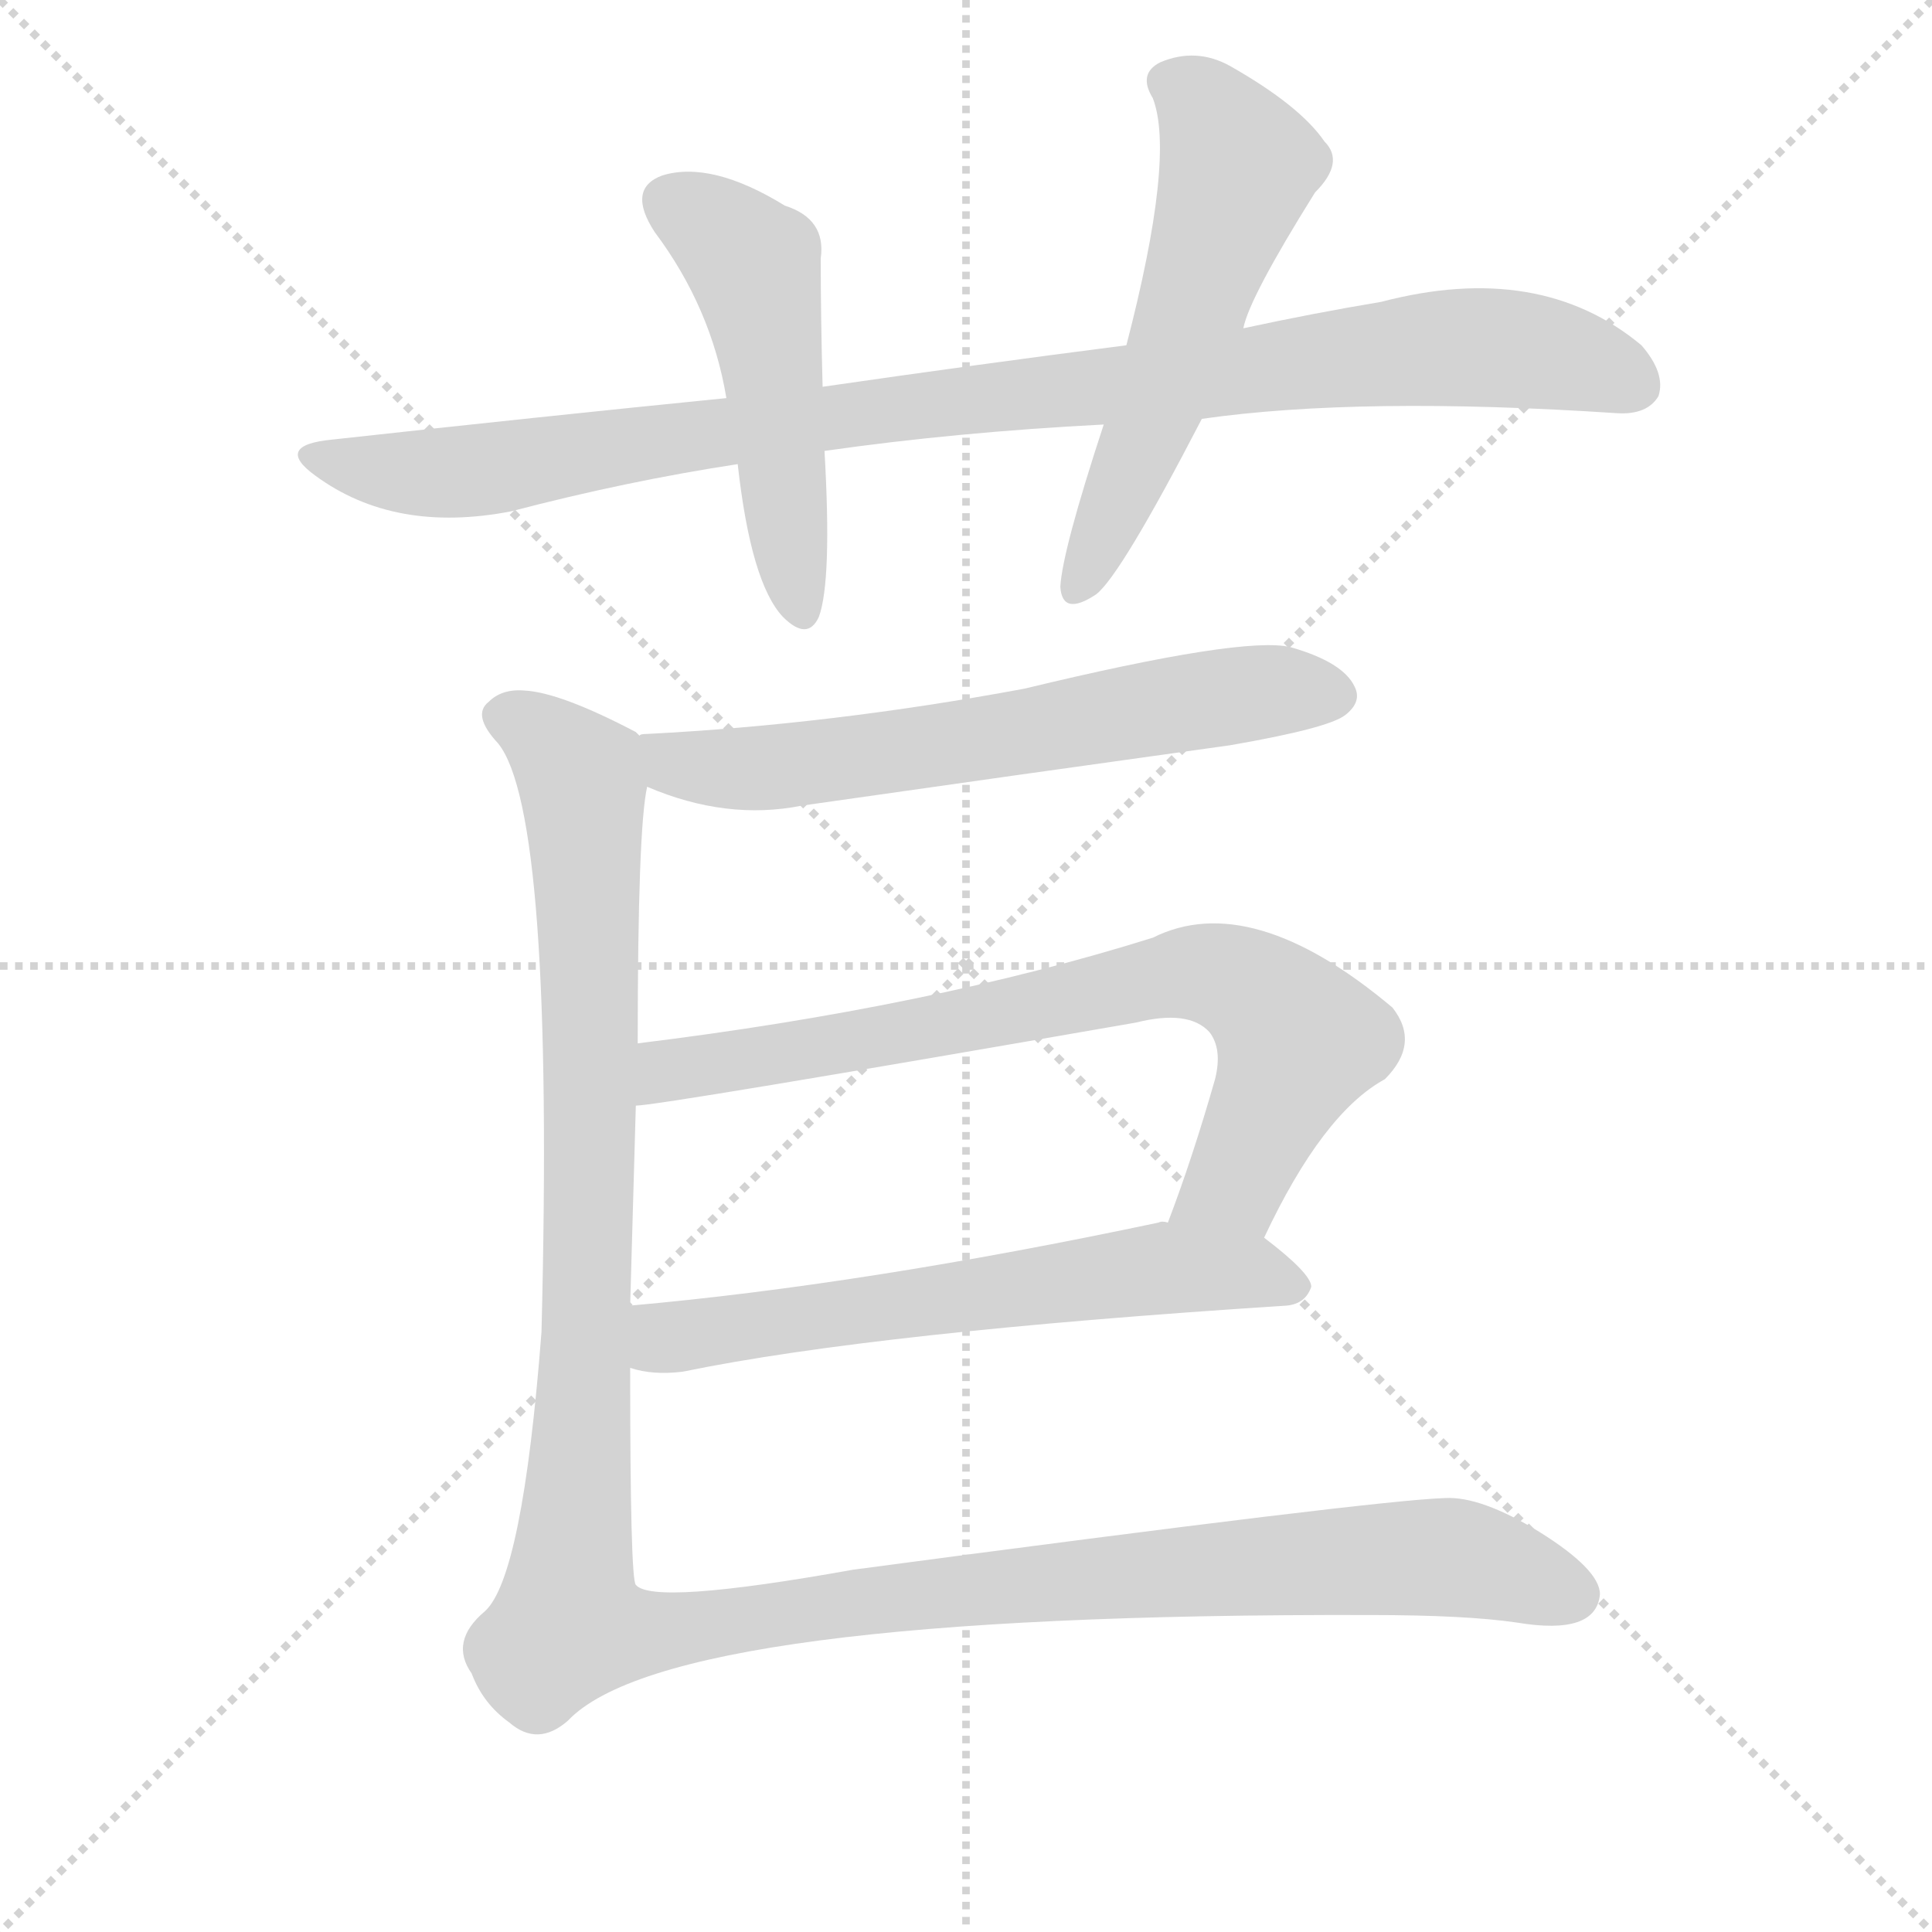
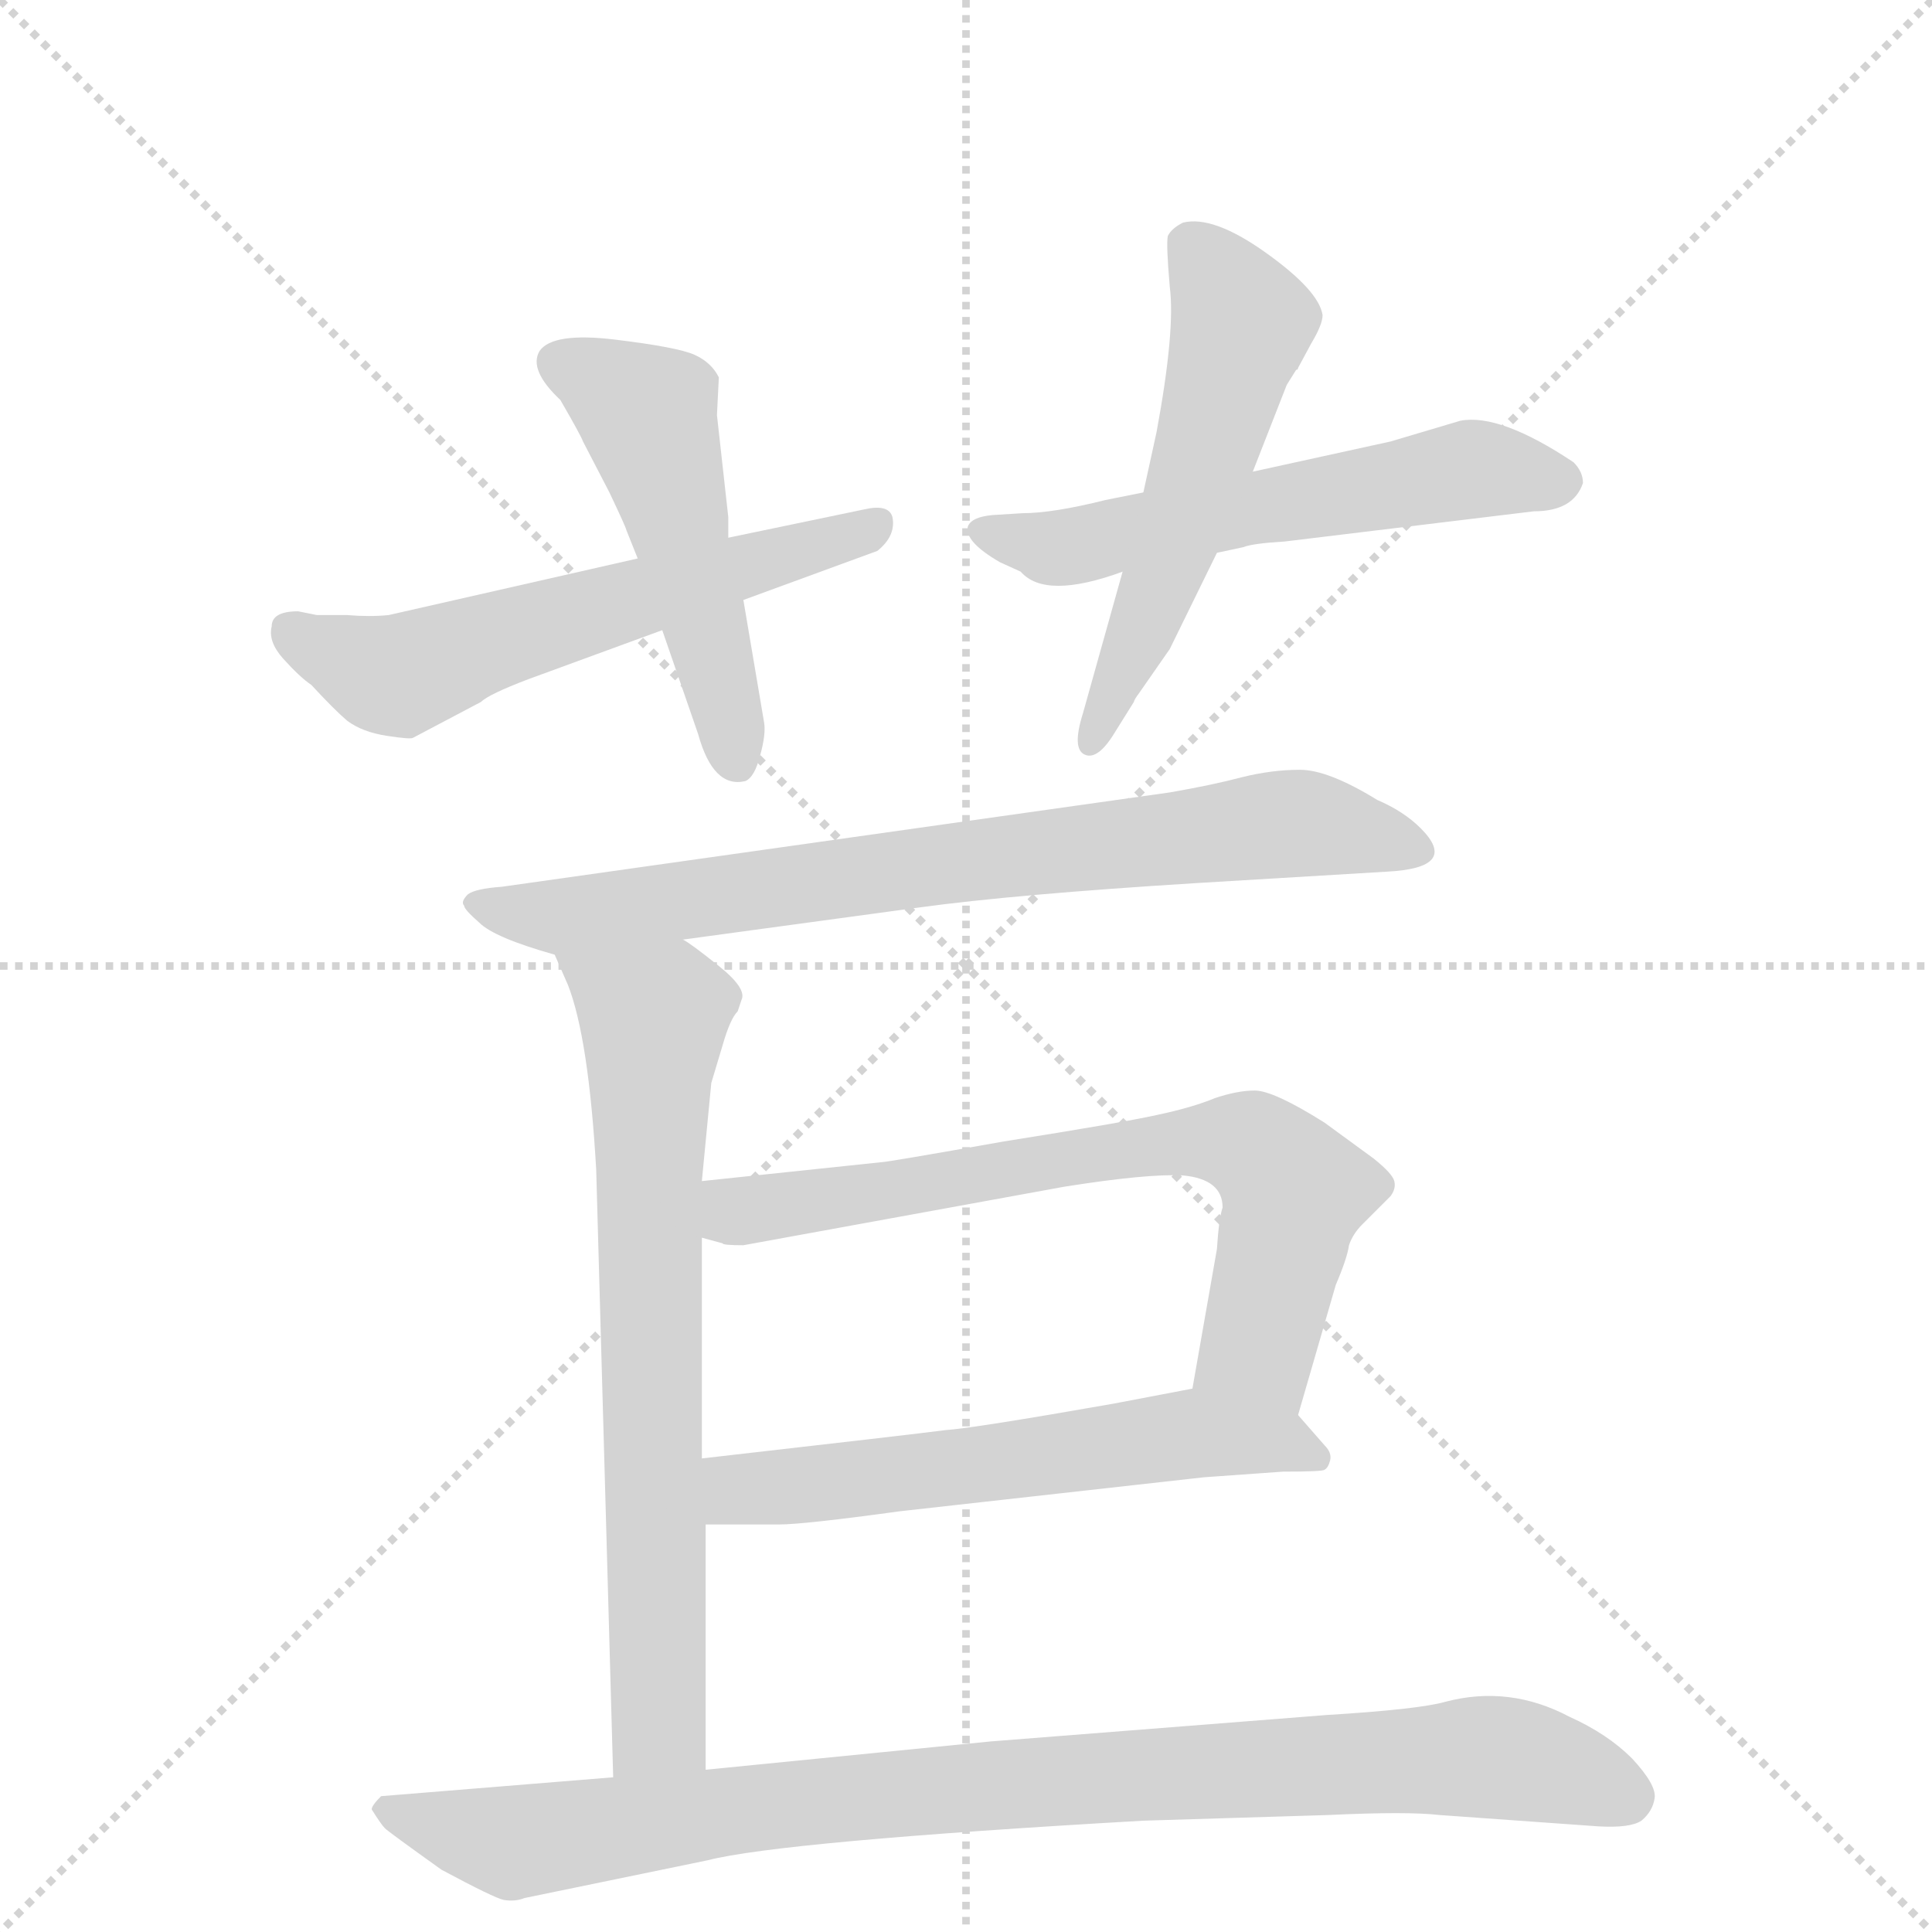
<svg xmlns="http://www.w3.org/2000/svg" version="1.1" viewBox="0 0 1024 1024">
  <g stroke="lightgray" stroke-dasharray="1,1" stroke-width="1" transform="scale(4, 4)">
    <line x1="0" y1="0" x2="256" y2="256" />
    <line x1="256" y1="0" x2="0" y2="256" />
    <line x1="128" y1="0" x2="128" y2="256" />
    <line x1="0" y1="128" x2="256" y2="128" />
  </g>
-   <g transform="scale(1, -1) translate(0, -900)">
+   <g transform="scale(1, -1) translate(0, -860)">
    <style type="text/css">
      
        @keyframes keyframes0 {
          from {
            stroke: blue;
-             stroke-dashoffset: 962;
-             stroke-width: 128;
-           }
-           76% {
+             stroke-dashoffset: 583;
+             stroke-width: 128;
+           }
+           65% {
            animation-timing-function: step-end;
            stroke: blue;
            stroke-dashoffset: 0;
            stroke-width: 128;
          }
          to {
            stroke: black;
            stroke-width: 1024;
          }
        }
        #make-me-a-hanzi-animation-0 {
-           animation: keyframes0 1.033s both;
+           animation: keyframes0 0.724s both;
          animation-delay: 0s;
          animation-timing-function: linear;
        }
      
        @keyframes keyframes1 {
          from {
            stroke: blue;
-             stroke-dashoffset: 494;
+             stroke-dashoffset: 502;
            stroke-width: 128;
          }
          62% {
            animation-timing-function: step-end;
            stroke: blue;
            stroke-dashoffset: 0;
            stroke-width: 128;
          }
          to {
            stroke: black;
            stroke-width: 1024;
          }
        }
        #make-me-a-hanzi-animation-1 {
-           animation: keyframes1 0.652s both;
-           animation-delay: 1.033s;
+           animation: keyframes1 0.659s both;
+           animation-delay: 0.724s;
          animation-timing-function: linear;
        }
      
        @keyframes keyframes2 {
          from {
            stroke: blue;
-             stroke-dashoffset: 554;
+             stroke-dashoffset: 565;
+             stroke-width: 128;
+           }
+           65% {
+             animation-timing-function: step-end;
+             stroke: blue;
+             stroke-dashoffset: 0;
+             stroke-width: 128;
+           }
+           to {
+             stroke: black;
+             stroke-width: 1024;
+           }
+         }
+         #make-me-a-hanzi-animation-2 {
+           animation: keyframes2 0.71s both;
+           animation-delay: 1.383s;
+           animation-timing-function: linear;
+         }
+       
+         @keyframes keyframes3 {
+           from {
+             stroke: blue;
+             stroke-dashoffset: 543;
            stroke-width: 128;
          }
          64% {
            animation-timing-function: step-end;
            stroke: blue;
            stroke-dashoffset: 0;
            stroke-width: 128;
          }
          to {
            stroke: black;
            stroke-width: 1024;
          }
        }
-         #make-me-a-hanzi-animation-2 {
-           animation: keyframes2 0.701s both;
-           animation-delay: 1.685s;
-           animation-timing-function: linear;
-         }
-       
-         @keyframes keyframes3 {
-           from {
-             stroke: blue;
-             stroke-dashoffset: 624;
-             stroke-width: 128;
-           }
-           67% {
-             animation-timing-function: step-end;
-             stroke: blue;
-             stroke-dashoffset: 0;
-             stroke-width: 128;
-           }
-           to {
-             stroke: black;
-             stroke-width: 1024;
-           }
-         }
        #make-me-a-hanzi-animation-3 {
-           animation: keyframes3 0.758s both;
-           animation-delay: 2.386s;
+           animation: keyframes3 0.692s both;
+           animation-delay: 2.093s;
          animation-timing-function: linear;
        }
      
        @keyframes keyframes4 {
          from {
            stroke: blue;
-             stroke-dashoffset: 745;
+             stroke-dashoffset: 753;
            stroke-width: 128;
          }
          71% {
            animation-timing-function: step-end;
            stroke: blue;
            stroke-dashoffset: 0;
            stroke-width: 128;
          }
          to {
            stroke: black;
            stroke-width: 1024;
          }
        }
        #make-me-a-hanzi-animation-4 {
-           animation: keyframes4 0.856s both;
-           animation-delay: 3.144s;
+           animation: keyframes4 0.863s both;
+           animation-delay: 2.785s;
          animation-timing-function: linear;
        }
      
        @keyframes keyframes5 {
          from {
            stroke: blue;
-             stroke-dashoffset: 610;
-             stroke-width: 128;
-           }
-           67% {
+             stroke-dashoffset: 712;
+             stroke-width: 128;
+           }
+           70% {
            animation-timing-function: step-end;
            stroke: blue;
            stroke-dashoffset: 0;
            stroke-width: 128;
          }
          to {
            stroke: black;
            stroke-width: 1024;
          }
        }
        #make-me-a-hanzi-animation-5 {
-           animation: keyframes5 0.746s both;
-           animation-delay: 4s;
+           animation: keyframes5 0.829s both;
+           animation-delay: 3.647s;
          animation-timing-function: linear;
        }
      
        @keyframes keyframes6 {
          from {
            stroke: blue;
-             stroke-dashoffset: 1293;
-             stroke-width: 128;
-           }
-           81% {
+             stroke-dashoffset: 693;
+             stroke-width: 128;
+           }
+           69% {
            animation-timing-function: step-end;
            stroke: blue;
            stroke-dashoffset: 0;
            stroke-width: 128;
          }
          to {
            stroke: black;
            stroke-width: 1024;
          }
        }
        #make-me-a-hanzi-animation-6 {
-           animation: keyframes6 1.302s both;
-           animation-delay: 4.746s;
+           animation: keyframes6 0.814s both;
+           animation-delay: 4.477s;
+           animation-timing-function: linear;
+         }
+       
+         @keyframes keyframes7 {
+           from {
+             stroke: blue;
+             stroke-dashoffset: 583;
+             stroke-width: 128;
+           }
+           65% {
+             animation-timing-function: step-end;
+             stroke: blue;
+             stroke-dashoffset: 0;
+             stroke-width: 128;
+           }
+           to {
+             stroke: black;
+             stroke-width: 1024;
+           }
+         }
+         #make-me-a-hanzi-animation-7 {
+           animation: keyframes7 0.724s both;
+           animation-delay: 5.291s;
+           animation-timing-function: linear;
+         }
+       
+         @keyframes keyframes8 {
+           from {
+             stroke: blue;
+             stroke-dashoffset: 919;
+             stroke-width: 128;
+           }
+           75% {
+             animation-timing-function: step-end;
+             stroke: blue;
+             stroke-dashoffset: 0;
+             stroke-width: 128;
+           }
+           to {
+             stroke: black;
+             stroke-width: 1024;
+           }
+         }
+         #make-me-a-hanzi-animation-8 {
+           animation: keyframes8 0.998s both;
+           animation-delay: 6.015s;
          animation-timing-function: linear;
        }
      
    </style>
-     <path d="M 637 678 Q 721 690 857 681 Q 873 680 879 690 Q 883 702 870 717 Q 816 762 732 740 Q 696 734 659 726 L 597 717 Q 519 707 436 695 L 385 689 Q 285 679 176 667 Q 145 664 167 648 Q 209 617 271 629 Q 332 645 391 654 L 437 661 Q 507 671 585 675 L 637 678 Z" fill="lightgray" />
-     <path d="M 436 695 Q 435 732 435 763 Q 438 784 416 791 Q 377 815 351 807 Q 332 800 347 777 Q 377 737 385 689 L 391 654 Q 398 591 415 573 Q 428 560 434 573 Q 441 592 437 661 L 436 695 Z" fill="lightgray" />
-     <path d="M 659 726 Q 662 742 697 798 Q 713 814 702 825 Q 689 844 652 865 Q 634 875 615 867 Q 603 861 611 848 Q 623 817 597 717 L 585 675 Q 563 608 562 589 Q 563 573 581 585 Q 594 595 637 678 L 659 726 Z" fill="lightgray" />
-     <path d="M 343 483 Q 385 465 425 473 Q 537 489 652 505 Q 704 514 713 521 Q 722 528 718 536 Q 712 549 684 557 Q 659 563 543 535 Q 441 516 343 511 Q 339 511 339 510 C 309 506 315 494 343 483 Z" fill="lightgray" />
-     <path d="M 670 244 Q 701 310 734 328 Q 753 347 738 366 Q 663 429 611 403 Q 493 366 338 347 C 308 343 307 310 337 314 Q 349 314 602 358 Q 630 365 641 353 Q 648 344 644 328 Q 632 286 619 252 C 609 224 657 217 670 244 Z" fill="lightgray" />
-     <path d="M 334 175 Q 346 171 362 173 Q 464 194 682 208 Q 692 209 695 218 Q 695 225 670 244 C 655 256 649 255 619 252 Q 616 253 614 252 Q 458 219 334 208 C 304 205 305 181 334 175 Z" fill="lightgray" />
-     <path d="M 338 347 Q 338 461 343 483 C 345 507 345 507 339 510 Q 338 511 337 512 Q 297 533 278 534 Q 266 535 259 528 Q 250 521 264 506 Q 294 469 287 194 Q 277 64 257 46 Q 238 30 250 13 Q 256 -3 270 -13 Q 285 -26 301 -12 Q 355 45 726 44 Q 777 44 804 40 Q 846 33 848 55 Q 848 68 816 88 Q 785 107 766 106 Q 730 105 452 68 Q 346 49 337 60 Q 334 63 334 175 L 334 208 Q 335 244 337 314 L 338 347 Z" fill="lightgray" />
+     <path d="M 144 528 Q 142 520 150 511 Q 159 501 165 497 Q 177 484 184 478 Q 192 472 205 470 Q 218 468 219 469 L 255 488 Q 259 492 280 500 L 351 526 L 394 542 L 465 568 Q 475 576 473 586 Q 471 593 458 590 L 386 575 L 338 564 L 206 534 Q 196 533 184 534 L 168 534 L 158 536 Q 144 536 144 528 Z" fill="lightgray" />
+     <path d="M 351 526 L 370 471 Q 378 442 395 446 Q 400 448 403 460 Q 406 471 405 477 L 394 542 L 386 575 L 386 586 L 380 640 L 381 660 Q 377 668 368 672 Q 359 676 326 680 Q 293 684 286 674 Q 280 664 297 648 Q 308 629 309 626 L 323 599 Q 332 580 332 579 L 338 564 L 351 526 Z" fill="lightgray" />
+     <path d="M 681 573 L 813 589 Q 834 589 839 604 Q 839 610 834 615 Q 795 641 774 637 L 737 626 L 664 610 L 606 599 L 586 595 Q 558 588 542 588 L 526 587 Q 515 586 513 581 Q 511 573 530 562 L 541 557 Q 554 542 595 557 L 645 567 L 659 570 Q 664 572 681 573 Z" fill="lightgray" />
+     <path d="M 664 610 L 682 656 L 687 664 Q 688 664 688 665 L 695 678 Q 701 688 701 693 Q 699 706 671 726 Q 643 746 627 742 Q 621 739 619 735 Q 618 731 620 708 Q 623 685 613 631 L 606 599 L 595 557 L 574 482 Q 568 463 575 460 Q 582 457 591 472 L 601 488 Q 601 489 604 493 L 620 516 L 645 567 L 664 610 Z" fill="lightgray" />
+     <path d="M 753 421 Q 744 430 730 436 Q 704 452 689 452 Q 674 452 658 448 Q 643 444 620 440 L 266 390 Q 252 389 248 386 Q 244 382 246 380 Q 246 378 254 371 Q 262 363 294 354 L 362 362 L 487 379 Q 538 386 635 392 L 735 398 Q 774 400 753 421 Z" fill="lightgray" />
+     <path d="M 294 354 L 301 338 Q 312 310 316 240 L 325 -82 C 326 -112 374 -108 374 -78 L 374 52 L 372 87 L 372 204 L 372 234 L 377 286 L 383 306 Q 387 320 391 324 L 393 330 Q 396 336 381 348 Q 366 360 362 362 C 338 379 282 381 294 354 Z" fill="lightgray" />
+     <path d="M 688 110 L 708 179 Q 714 193 715 200 Q 717 206 722 211 L 737 226 Q 740 230 739 234 Q 738 238 728 246 L 702 265 Q 675 282 665 282 Q 656 282 644 278 Q 632 273 613 269 Q 595 265 532 255 Q 470 244 467 244 L 372 234 C 342 231 343 212 372 204 L 383 201 Q 383 200 394 200 L 564 231 Q 608 238 627 237 Q 648 235 648 220 Q 646 214 645 198 L 632 124 C 627 94 680 81 688 110 Z" fill="lightgray" />
+     <path d="M 374 52 L 413 52 Q 426 52 477 59 L 638 77 L 680 80 Q 701 80 702 81 Q 704 82 705 86 Q 706 90 702 94 L 688 110 C 669 131 661 130 632 124 L 590 116 Q 516 103 501 102 Q 486 100 372 87 C 342 84 344 52 374 52 Z" fill="lightgray" />
+     <path d="M 325 -82 L 202 -92 Q 197 -97 197 -99 Q 202 -107 204 -109 Q 206 -111 234 -131 Q 262 -146 267 -147 Q 273 -148 278 -146 L 375 -126 Q 414 -116 606 -105 L 704 -102 Q 746 -100 763 -102 L 847 -108 Q 864 -109 870 -105 Q 876 -100 877 -93 Q 878 -86 865 -72 Q 852 -59 832 -50 Q 800 -33 766 -42 Q 752 -46 703 -49 L 525 -63 L 374 -78 L 325 -82 Z" fill="lightgray" />
    <clipPath id="make-me-a-hanzi-clip-0">
-       <path d="M 637 678 Q 721 690 857 681 Q 873 680 879 690 Q 883 702 870 717 Q 816 762 732 740 Q 696 734 659 726 L 597 717 Q 519 707 436 695 L 385 689 Q 285 679 176 667 Q 145 664 167 648 Q 209 617 271 629 Q 332 645 391 654 L 437 661 Q 507 671 585 675 L 637 678 Z" />
-     </clipPath>
-     <path clip-path="url(#make-me-a-hanzi-clip-0)" d="M 169 659 L 193 651 L 259 651 L 505 688 L 763 716 L 827 711 L 866 696" fill="none" id="make-me-a-hanzi-animation-0" stroke-dasharray="834 1668" stroke-linecap="round" />
+       <path d="M 144 528 Q 142 520 150 511 Q 159 501 165 497 Q 177 484 184 478 Q 192 472 205 470 Q 218 468 219 469 L 255 488 Q 259 492 280 500 L 351 526 L 394 542 L 465 568 Q 475 576 473 586 Q 471 593 458 590 L 386 575 L 338 564 L 206 534 Q 196 533 184 534 L 168 534 L 158 536 Q 144 536 144 528 Z" />
+     </clipPath>
+     <path clip-path="url(#make-me-a-hanzi-clip-0)" d="M 154 526 L 212 502 L 464 582" fill="none" id="make-me-a-hanzi-animation-0" stroke-dasharray="455 910" stroke-linecap="round" />
    <clipPath id="make-me-a-hanzi-clip-1">
-       <path d="M 436 695 Q 435 732 435 763 Q 438 784 416 791 Q 377 815 351 807 Q 332 800 347 777 Q 377 737 385 689 L 391 654 Q 398 591 415 573 Q 428 560 434 573 Q 441 592 437 661 L 436 695 Z" />
-     </clipPath>
-     <path clip-path="url(#make-me-a-hanzi-clip-1)" d="M 357 791 L 383 776 L 400 757 L 425 576" fill="none" id="make-me-a-hanzi-animation-1" stroke-dasharray="366 732" stroke-linecap="round" />
+       <path d="M 351 526 L 370 471 Q 378 442 395 446 Q 400 448 403 460 Q 406 471 405 477 L 394 542 L 386 575 L 386 586 L 380 640 L 381 660 Q 377 668 368 672 Q 359 676 326 680 Q 293 684 286 674 Q 280 664 297 648 Q 308 629 309 626 L 323 599 Q 332 580 332 579 L 338 564 L 351 526 Z" />
+     </clipPath>
+     <path clip-path="url(#make-me-a-hanzi-clip-1)" d="M 296 668 L 343 640 L 391 455" fill="none" id="make-me-a-hanzi-animation-1" stroke-dasharray="374 748" stroke-linecap="round" />
    <clipPath id="make-me-a-hanzi-clip-2">
-       <path d="M 659 726 Q 662 742 697 798 Q 713 814 702 825 Q 689 844 652 865 Q 634 875 615 867 Q 603 861 611 848 Q 623 817 597 717 L 585 675 Q 563 608 562 589 Q 563 573 581 585 Q 594 595 637 678 L 659 726 Z" />
-     </clipPath>
-     <path clip-path="url(#make-me-a-hanzi-clip-2)" d="M 619 856 L 637 845 L 656 811 L 610 675 L 572 589" fill="none" id="make-me-a-hanzi-animation-2" stroke-dasharray="426 852" stroke-linecap="round" />
+       <path d="M 681 573 L 813 589 Q 834 589 839 604 Q 839 610 834 615 Q 795 641 774 637 L 737 626 L 664 610 L 606 599 L 586 595 Q 558 588 542 588 L 526 587 Q 515 586 513 581 Q 511 573 530 562 L 541 557 Q 554 542 595 557 L 645 567 L 659 570 Q 664 572 681 573 Z" />
+     </clipPath>
+     <path clip-path="url(#make-me-a-hanzi-clip-2)" d="M 522 579 L 564 570 L 780 611 L 826 605" fill="none" id="make-me-a-hanzi-animation-2" stroke-dasharray="437 874" stroke-linecap="round" />
    <clipPath id="make-me-a-hanzi-clip-3">
-       <path d="M 343 483 Q 385 465 425 473 Q 537 489 652 505 Q 704 514 713 521 Q 722 528 718 536 Q 712 549 684 557 Q 659 563 543 535 Q 441 516 343 511 Q 339 511 339 510 C 309 506 315 494 343 483 Z" />
-     </clipPath>
-     <path clip-path="url(#make-me-a-hanzi-clip-3)" d="M 343 504 L 358 495 L 393 492 L 665 533 L 705 532" fill="none" id="make-me-a-hanzi-animation-3" stroke-dasharray="496 992" stroke-linecap="round" />
+       <path d="M 664 610 L 682 656 L 687 664 Q 688 664 688 665 L 695 678 Q 701 688 701 693 Q 699 706 671 726 Q 643 746 627 742 Q 621 739 619 735 Q 618 731 620 708 Q 623 685 613 631 L 606 599 L 595 557 L 574 482 Q 568 463 575 460 Q 582 457 591 472 L 601 488 Q 601 489 604 493 L 620 516 L 645 567 L 664 610 Z" />
+     </clipPath>
+     <path clip-path="url(#make-me-a-hanzi-clip-3)" d="M 630 730 L 658 689 L 622 570 L 578 466" fill="none" id="make-me-a-hanzi-animation-3" stroke-dasharray="415 830" stroke-linecap="round" />
    <clipPath id="make-me-a-hanzi-clip-4">
-       <path d="M 670 244 Q 701 310 734 328 Q 753 347 738 366 Q 663 429 611 403 Q 493 366 338 347 C 308 343 307 310 337 314 Q 349 314 602 358 Q 630 365 641 353 Q 648 344 644 328 Q 632 286 619 252 C 609 224 657 217 670 244 Z" />
-     </clipPath>
-     <path clip-path="url(#make-me-a-hanzi-clip-4)" d="M 338 319 L 358 333 L 642 384 L 670 371 L 689 349 L 654 273 L 626 256" fill="none" id="make-me-a-hanzi-animation-4" stroke-dasharray="617 1234" stroke-linecap="round" />
+       <path d="M 753 421 Q 744 430 730 436 Q 704 452 689 452 Q 674 452 658 448 Q 643 444 620 440 L 266 390 Q 252 389 248 386 Q 244 382 246 380 Q 246 378 254 371 Q 262 363 294 354 L 362 362 L 487 379 Q 538 386 635 392 L 735 398 Q 774 400 753 421 Z" />
+     </clipPath>
+     <path clip-path="url(#make-me-a-hanzi-clip-4)" d="M 254 381 L 299 374 L 690 424 L 745 409" fill="none" id="make-me-a-hanzi-animation-4" stroke-dasharray="625 1250" stroke-linecap="round" />
    <clipPath id="make-me-a-hanzi-clip-5">
-       <path d="M 334 175 Q 346 171 362 173 Q 464 194 682 208 Q 692 209 695 218 Q 695 225 670 244 C 655 256 649 255 619 252 Q 616 253 614 252 Q 458 219 334 208 C 304 205 305 181 334 175 Z" />
-     </clipPath>
-     <path clip-path="url(#make-me-a-hanzi-clip-5)" d="M 342 203 L 351 192 L 363 192 L 617 228 L 661 226 L 687 218" fill="none" id="make-me-a-hanzi-animation-5" stroke-dasharray="482 964" stroke-linecap="round" />
+       <path d="M 294 354 L 301 338 Q 312 310 316 240 L 325 -82 C 326 -112 374 -108 374 -78 L 374 52 L 372 87 L 372 204 L 372 234 L 377 286 L 383 306 Q 387 320 391 324 L 393 330 Q 396 336 381 348 Q 366 360 362 362 C 338 379 282 381 294 354 Z" />
+     </clipPath>
+     <path clip-path="url(#make-me-a-hanzi-clip-5)" d="M 301 352 L 346 320 L 349 -55 L 331 -74" fill="none" id="make-me-a-hanzi-animation-5" stroke-dasharray="584 1168" stroke-linecap="round" />
    <clipPath id="make-me-a-hanzi-clip-6">
-       <path d="M 338 347 Q 338 461 343 483 C 345 507 345 507 339 510 Q 338 511 337 512 Q 297 533 278 534 Q 266 535 259 528 Q 250 521 264 506 Q 294 469 287 194 Q 277 64 257 46 Q 238 30 250 13 Q 256 -3 270 -13 Q 285 -26 301 -12 Q 355 45 726 44 Q 777 44 804 40 Q 846 33 848 55 Q 848 68 816 88 Q 785 107 766 106 Q 730 105 452 68 Q 346 49 337 60 Q 334 63 334 175 L 334 208 Q 335 244 337 314 L 338 347 Z" />
-     </clipPath>
-     <path clip-path="url(#make-me-a-hanzi-clip-6)" d="M 270 519 L 289 509 L 309 485 L 313 269 L 301 39 L 338 34 L 494 57 L 761 75 L 834 55" fill="none" id="make-me-a-hanzi-animation-6" stroke-dasharray="1165 2330" stroke-linecap="round" />
+       <path d="M 688 110 L 708 179 Q 714 193 715 200 Q 717 206 722 211 L 737 226 Q 740 230 739 234 Q 738 238 728 246 L 702 265 Q 675 282 665 282 Q 656 282 644 278 Q 632 273 613 269 Q 595 265 532 255 Q 470 244 467 244 L 372 234 C 342 231 343 212 372 204 L 383 201 Q 383 200 394 200 L 564 231 Q 608 238 627 237 Q 648 235 648 220 Q 646 214 645 198 L 632 124 C 627 94 680 81 688 110 Z" />
+     </clipPath>
+     <path clip-path="url(#make-me-a-hanzi-clip-6)" d="M 381 227 L 390 218 L 562 247 L 663 253 L 686 226 L 667 147 L 683 119" fill="none" id="make-me-a-hanzi-animation-6" stroke-dasharray="565 1130" stroke-linecap="round" />
+     <clipPath id="make-me-a-hanzi-clip-7">
+       <path d="M 374 52 L 413 52 Q 426 52 477 59 L 638 77 L 680 80 Q 701 80 702 81 Q 704 82 705 86 Q 706 90 702 94 L 688 110 C 669 131 661 130 632 124 L 590 116 Q 516 103 501 102 Q 486 100 372 87 C 342 84 344 52 374 52 Z" />
+     </clipPath>
+     <path clip-path="url(#make-me-a-hanzi-clip-7)" d="M 381 58 L 391 71 L 634 100 L 677 97 L 698 87" fill="none" id="make-me-a-hanzi-animation-7" stroke-dasharray="455 910" stroke-linecap="round" />
+     <clipPath id="make-me-a-hanzi-clip-8">
+       <path d="M 325 -82 L 202 -92 Q 197 -97 197 -99 Q 202 -107 204 -109 Q 206 -111 234 -131 Q 262 -146 267 -147 Q 273 -148 278 -146 L 375 -126 Q 414 -116 606 -105 L 704 -102 Q 746 -100 763 -102 L 847 -108 Q 864 -109 870 -105 Q 876 -100 877 -93 Q 878 -86 865 -72 Q 852 -59 832 -50 Q 800 -33 766 -42 Q 752 -46 703 -49 L 525 -63 L 374 -78 L 325 -82 Z" />
+     </clipPath>
+     <path clip-path="url(#make-me-a-hanzi-clip-8)" d="M 206 -100 L 279 -116 L 474 -90 L 779 -71 L 826 -78 L 862 -92" fill="none" id="make-me-a-hanzi-animation-8" stroke-dasharray="791 1582" stroke-linecap="round" />
  </g>
</svg>
